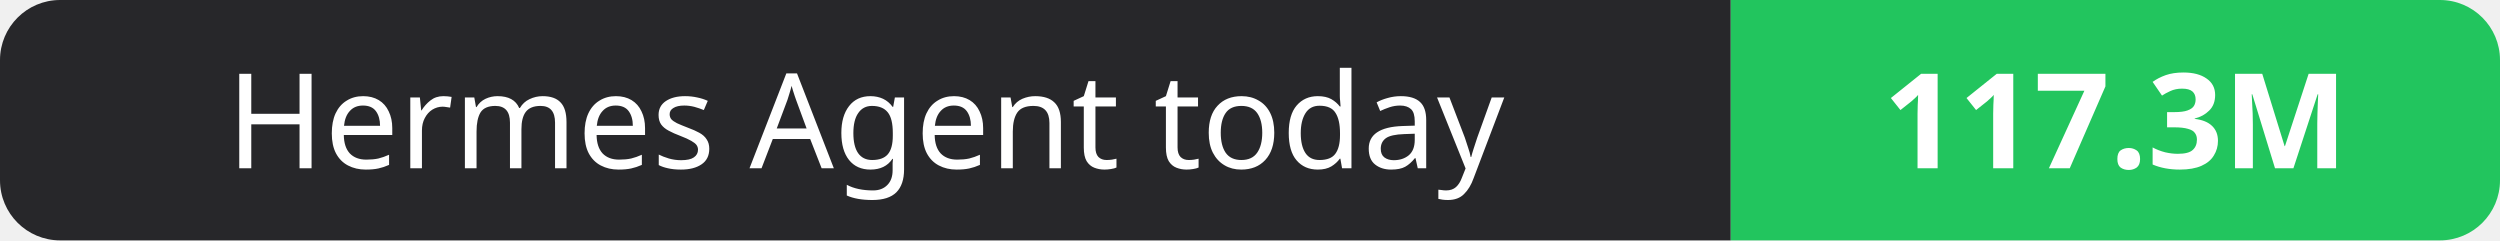
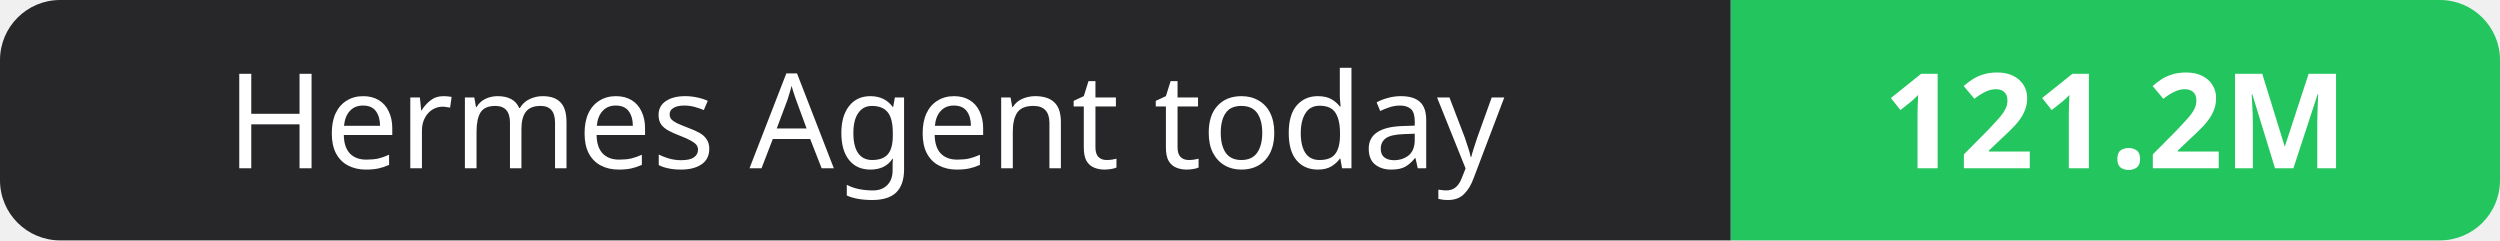
- <svg xmlns="http://www.w3.org/2000/svg" width="208" height="20" role="img" aria-label="Hermes Agent today: 117.3M">
+ <svg xmlns="http://www.w3.org/2000/svg" width="208" height="20" role="img" aria-label="Hermes Agent today: 121.2M">
  <clipPath id="r">
    <rect width="208" height="20" rx="5" fill="#fff" />
  </clipPath>
  <g clip-path="url(#r)">
    <rect width="144" height="20" fill="#27272a" />
    <rect x="144" width="64" height="20" fill="#22c55e" />
  </g>
  <g fill="#fff" text-anchor="middle" font-family="Verdana,Geneva,sans-serif" font-size="11">
    <text x="72.0" y="14">Hermes Agent today</text>
-     <text x="176.0" y="14" font-weight="700">117.3M</text>
+     <text x="176.0" y="14" font-weight="700">121.2M</text>
  </g>
</svg>
